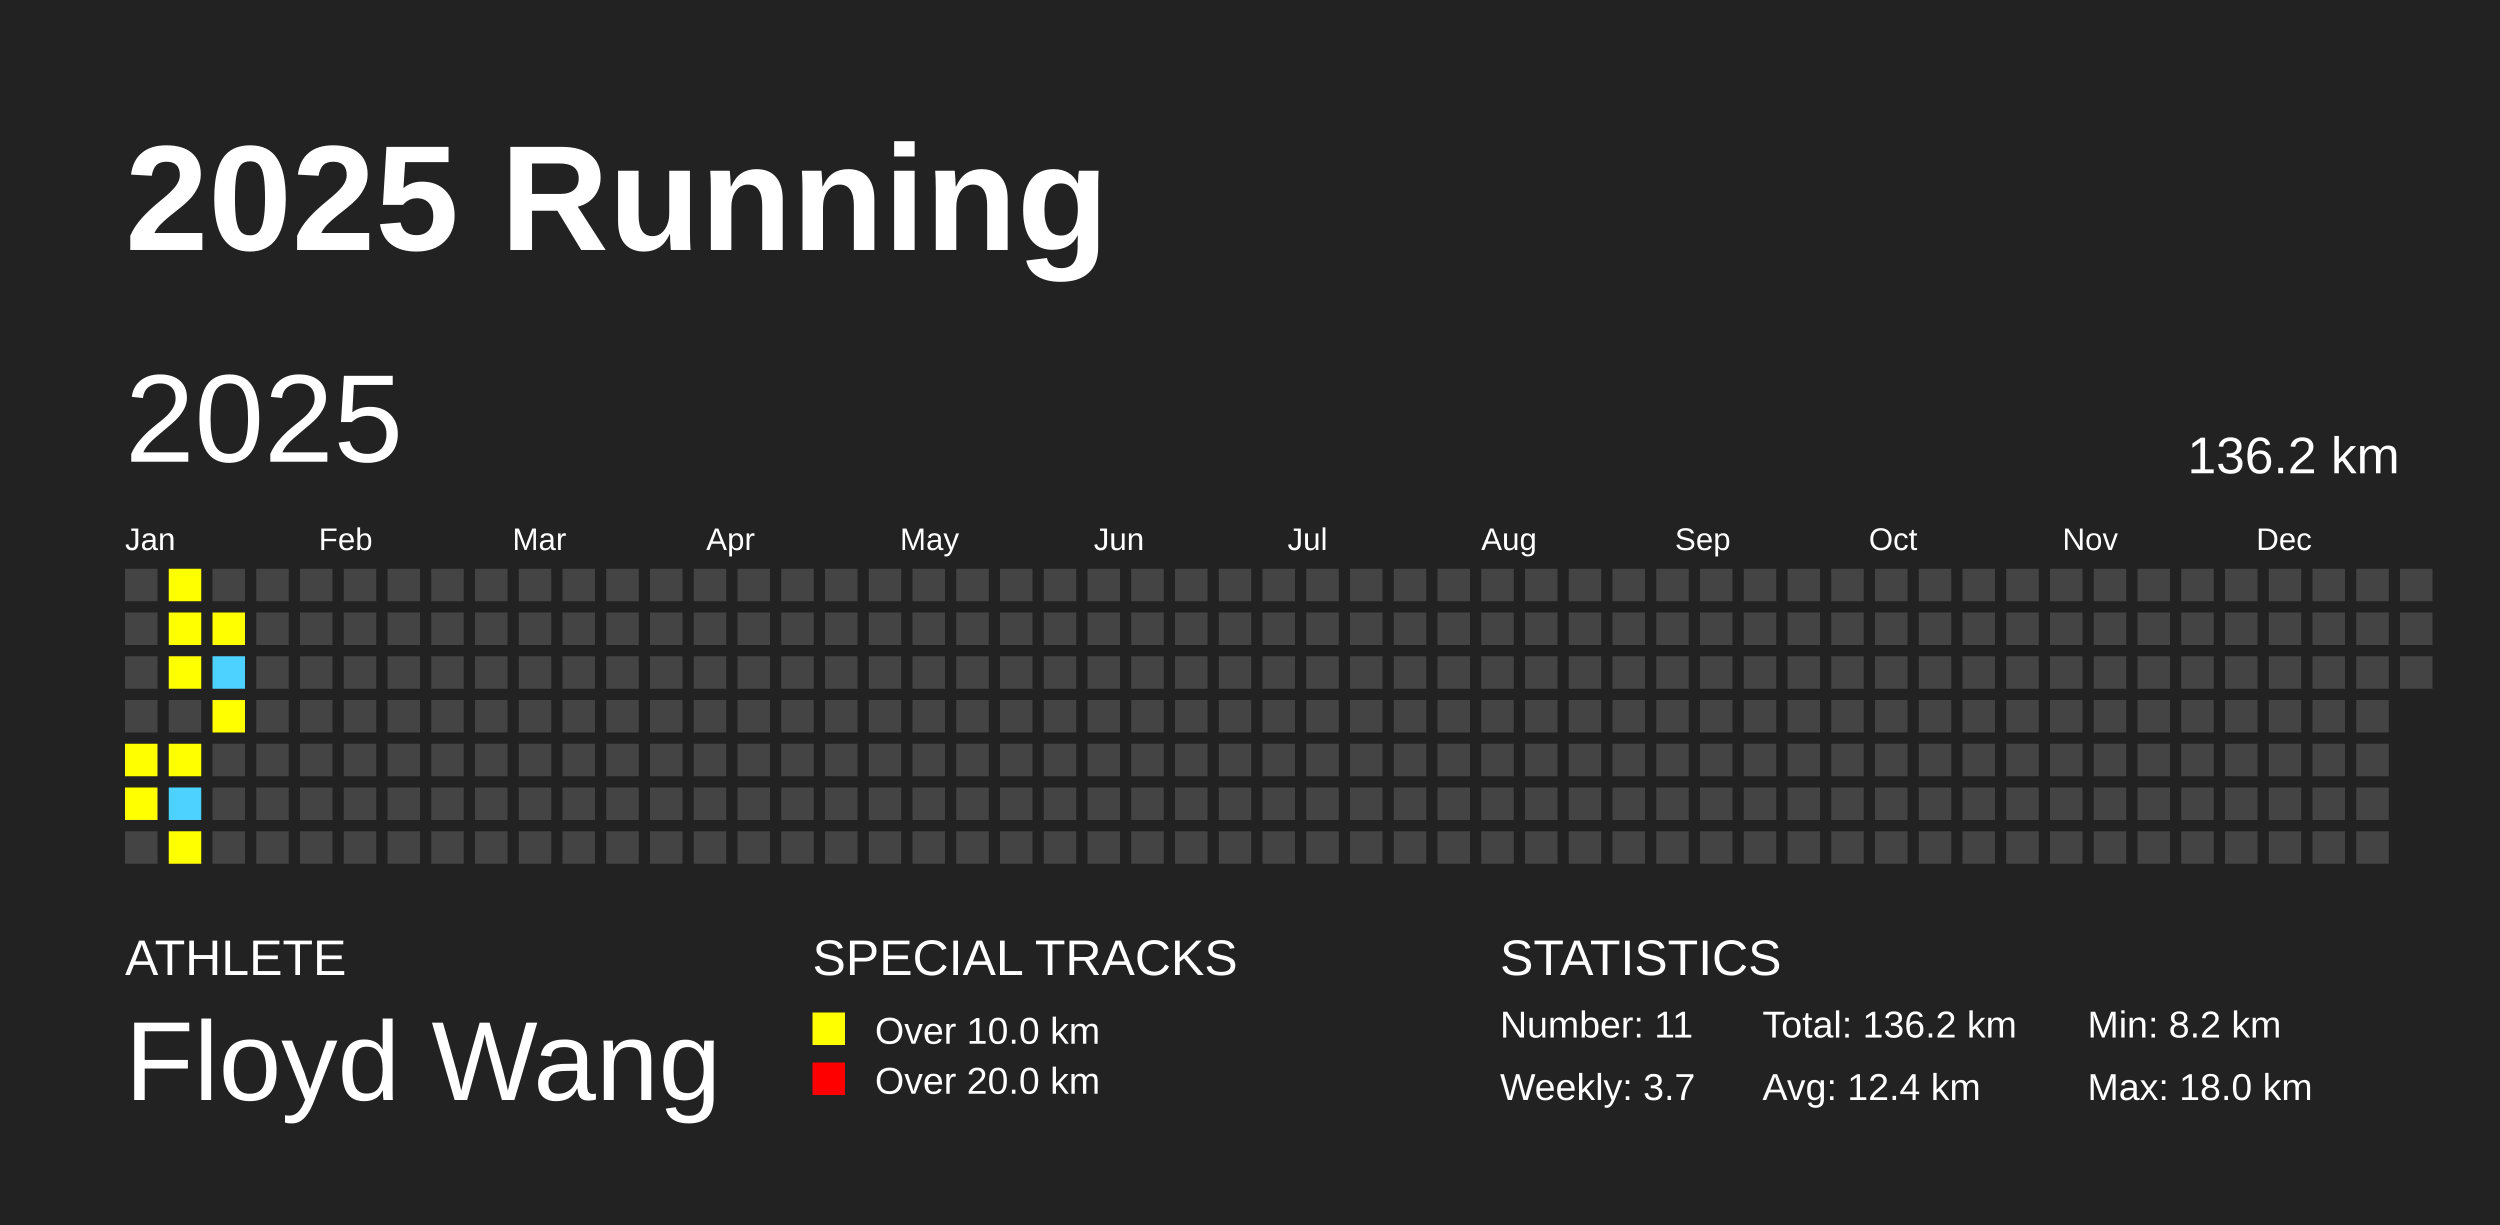
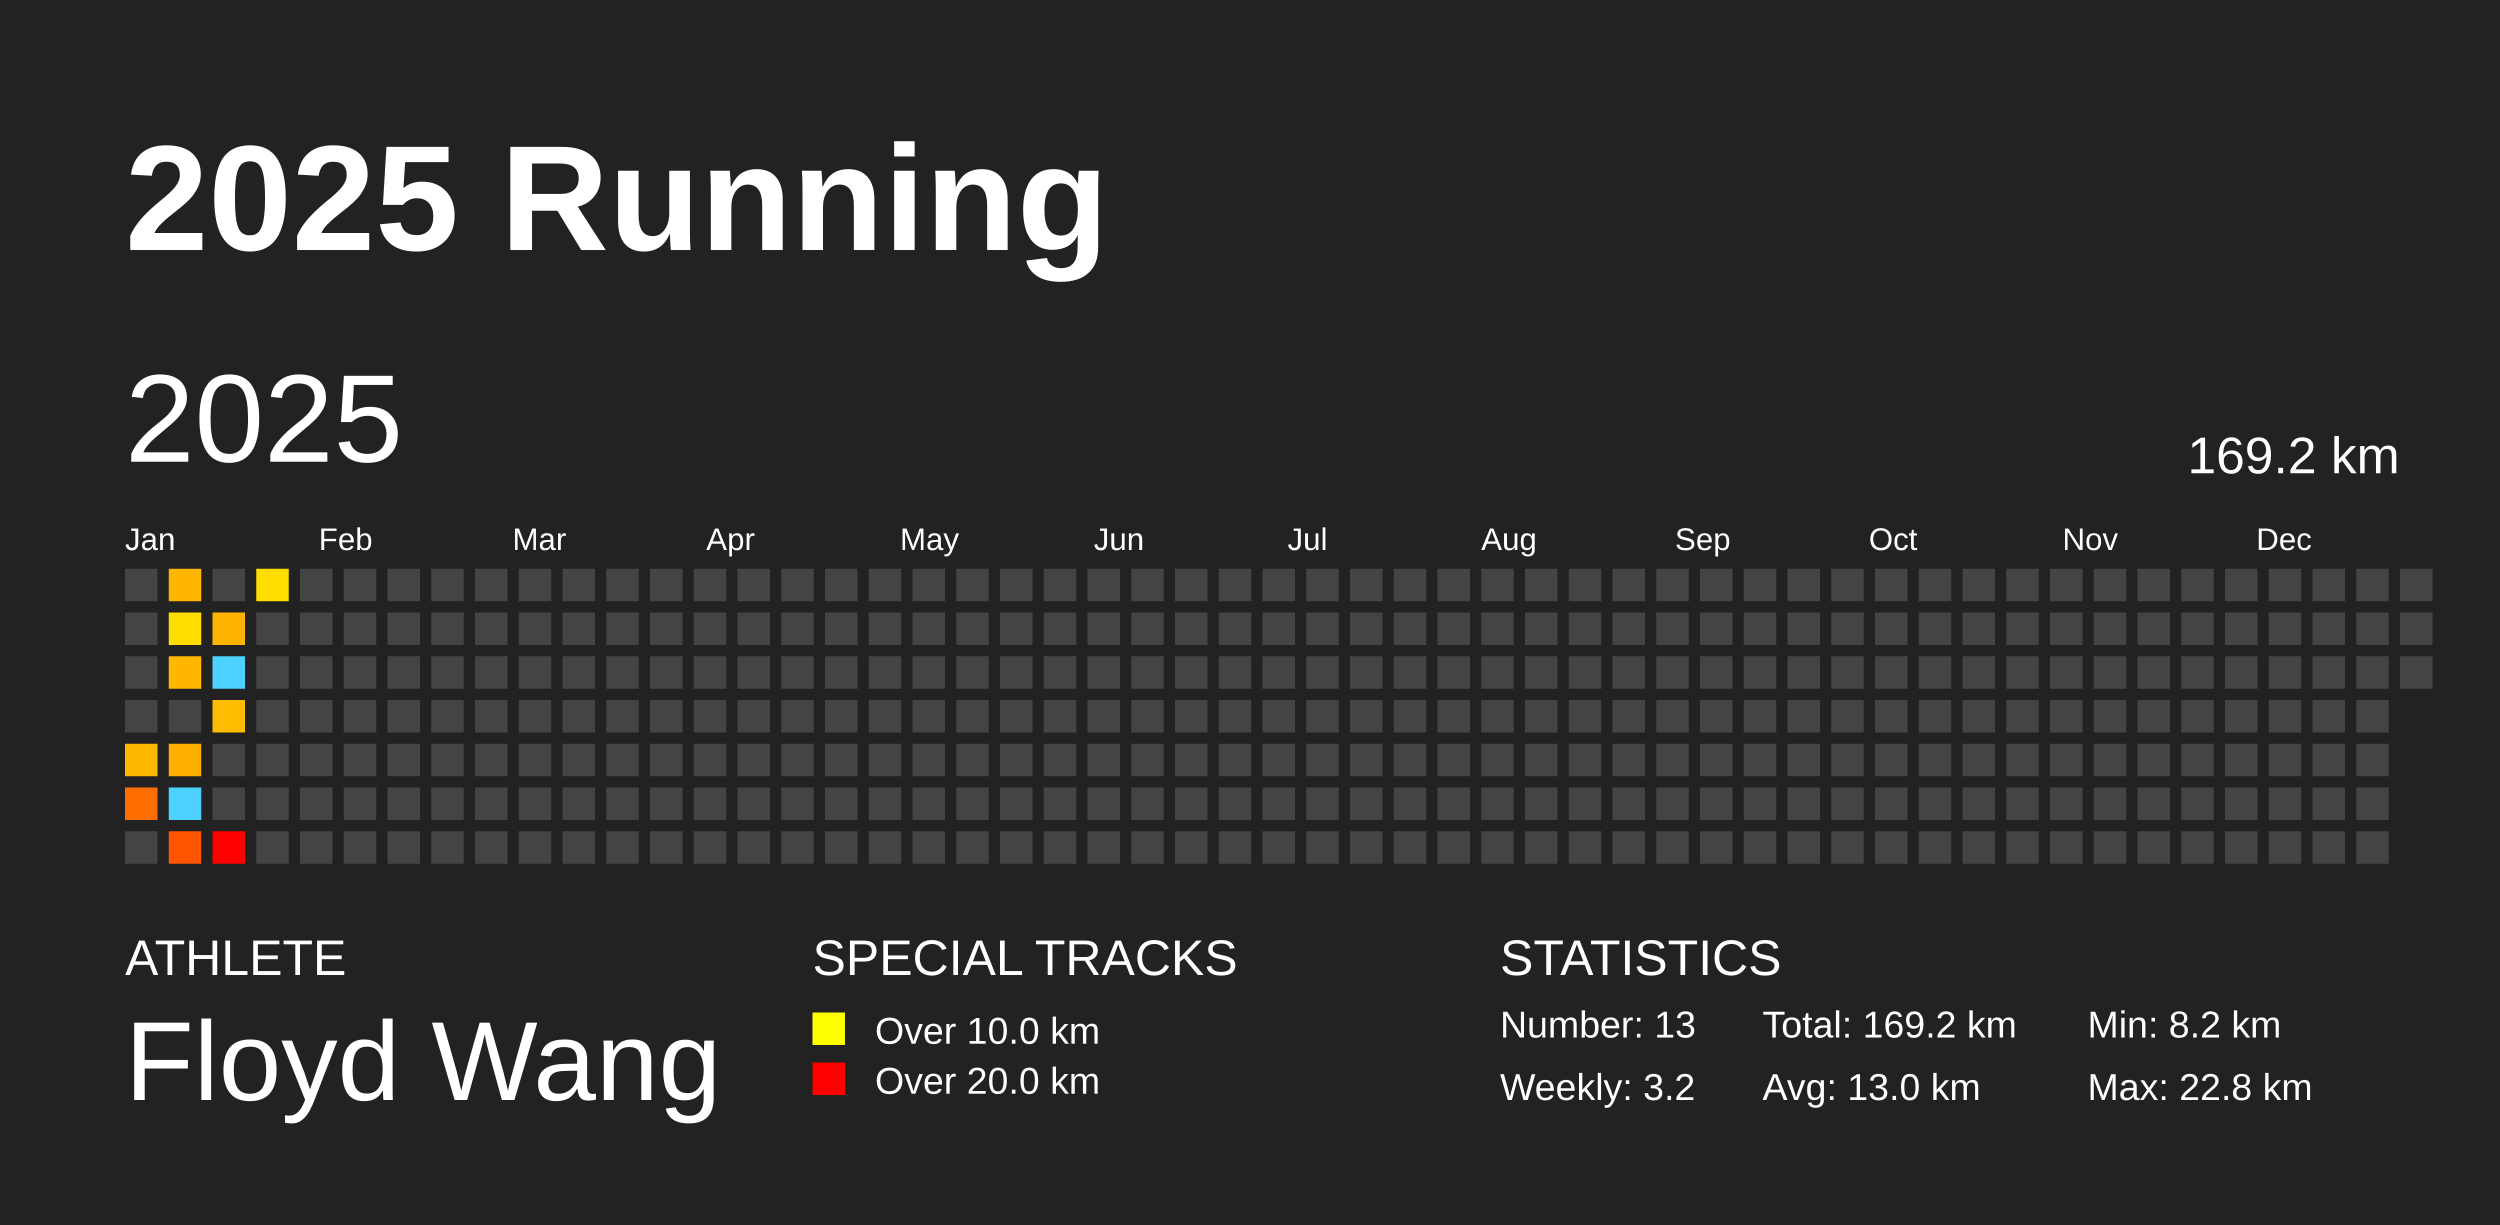
<svg xmlns="http://www.w3.org/2000/svg" baseProfile="full" height="98mm" version="1.1" viewBox="0,0,200,98" width="200mm">
  <defs />
  <rect fill="#222222" height="98" width="200" x="0" y="0" />
  <text fill="#FFFFFF" style="font-size:12px; font-family:Arial; font-weight:bold;" x="10" y="20">2025 Running</text>
  <text fill="#FFFFFF" style="font-size:4px; font-family:Arial" x="10" y="78">ATHLETE</text>
  <text fill="#FFFFFF" style="font-size:9px; font-family:Arial" x="10" y="88">Floyd Wang</text>
  <text fill="#FFFFFF" style="font-size:4px; font-family:Arial" x="65" y="78">SPECIAL TRACKS</text>
  <rect fill="yellow" height="2.6" width="2.6" x="65" y="81" />
  <text fill="#FFFFFF" style="font-size:3px; font-family:Arial" x="70" y="83.5">Over 10.0 km</text>
  <rect fill="red" height="2.6" width="2.6" x="65" y="85" />
  <text fill="#FFFFFF" style="font-size:3px; font-family:Arial" x="70" y="87.5">Over 20.0 km</text>
  <text fill="#FFFFFF" style="font-size:4px; font-family:Arial" x="120" y="78">STATISTICS</text>
-   <text fill="#FFFFFF" style="font-size:3px; font-family:Arial" x="120" y="83">Number: 11</text>
-   <text fill="#FFFFFF" style="font-size:3px; font-family:Arial" x="120" y="88">Weekly: 3.7</text>
-   <text fill="#FFFFFF" style="font-size:3px; font-family:Arial" x="141" y="83">Total: 136.2 km</text>
-   <text fill="#FFFFFF" style="font-size:3px; font-family:Arial" x="141" y="88">Avg: 12.4 km</text>
+   <text fill="#FFFFFF" style="font-size:3px; font-family:Arial" x="120" y="83">Number: 13</text>
+   <text fill="#FFFFFF" style="font-size:3px; font-family:Arial" x="120" y="88">Weekly: 3.2</text>
+   <text fill="#FFFFFF" style="font-size:3px; font-family:Arial" x="141" y="83">Total: 169.2 km</text>
+   <text fill="#FFFFFF" style="font-size:3px; font-family:Arial" x="141" y="88">Avg: 13.0 km</text>
  <text fill="#FFFFFF" style="font-size:3px; font-family:Arial" x="167" y="83">Min: 8.2 km</text>
-   <text fill="#FFFFFF" style="font-size:3px; font-family:Arial" x="167" y="88">Max: 18.0 km</text>
+   <text fill="#FFFFFF" style="font-size:3px; font-family:Arial" x="167" y="88">Max: 22.8 km</text>
  <text dominant-baseline="hanging" fill="#FFFFFF" style="font-size:10.0px; font-family:Arial;" x="10" y="30">2025</text>
-   <text dominant-baseline="hanging" fill="#FFFFFF" style="font-size:4.125px; font-family:Arial;" x="175" y="35">136.2 km</text>
+   <text dominant-baseline="hanging" fill="#FFFFFF" style="font-size:4.125px; font-family:Arial;" x="175" y="35">169.2 km</text>
  <text fill="#FFFFFF" style="font-size:2.5px; font-family:Arial" x="10.0" y="44">Jan</text>
  <text fill="#FFFFFF" style="font-size:2.5px; font-family:Arial" x="25.5" y="44">Feb</text>
  <text fill="#FFFFFF" style="font-size:2.5px; font-family:Arial" x="41.0" y="44">Mar</text>
  <text fill="#FFFFFF" style="font-size:2.5px; font-family:Arial" x="56.5" y="44">Apr</text>
  <text fill="#FFFFFF" style="font-size:2.5px; font-family:Arial" x="72.0" y="44">May</text>
  <text fill="#FFFFFF" style="font-size:2.5px; font-family:Arial" x="87.5" y="44">Jun</text>
  <text fill="#FFFFFF" style="font-size:2.5px; font-family:Arial" x="103.0" y="44">Jul</text>
  <text fill="#FFFFFF" style="font-size:2.5px; font-family:Arial" x="118.5" y="44">Aug</text>
  <text fill="#FFFFFF" style="font-size:2.5px; font-family:Arial" x="134.0" y="44">Sep</text>
  <text fill="#FFFFFF" style="font-size:2.5px; font-family:Arial" x="149.5" y="44">Oct</text>
  <text fill="#FFFFFF" style="font-size:2.5px; font-family:Arial" x="165.0" y="44">Nov</text>
  <text fill="#FFFFFF" style="font-size:2.5px; font-family:Arial" x="180.5" y="44">Dec</text>
  <rect fill="#444444" height="2.6" width="2.6" x="10.0" y="45.5" />
  <rect fill="#444444" height="2.6" width="2.6" x="10.0" y="49.0" />
  <rect fill="#444444" height="2.6" width="2.6" x="10.0" y="52.5" />
  <rect fill="#444444" height="2.6" width="2.6" x="10.0" y="56.0" />
-   <rect fill="yellow" height="2.6" width="2.6" x="10.0" y="59.5" />
-   <rect fill="yellow" height="2.6" width="2.6" x="10.0" y="63.0" />
+   <rect fill="#ffb800" height="2.6" width="2.6" x="10.0" y="59.5" />
+   <rect fill="#ff6d00" height="2.6" width="2.6" x="10.0" y="63.0" />
  <rect fill="#444444" height="2.6" width="2.6" x="10.0" y="66.5" />
-   <rect fill="yellow" height="2.6" width="2.6" x="13.5" y="45.5" />
-   <rect fill="yellow" height="2.6" width="2.6" x="13.5" y="49.0" />
-   <rect fill="yellow" height="2.6" width="2.6" x="13.5" y="52.5" />
+   <rect fill="#ffb600" height="2.6" width="2.6" x="13.5" y="45.5" />
+   <rect fill="#ffdd00" height="2.6" width="2.6" x="13.5" y="49.0" />
+   <rect fill="#ffb700" height="2.6" width="2.6" x="13.5" y="52.5" />
  <rect fill="#444444" height="2.6" width="2.6" x="13.5" y="56.0" />
-   <rect fill="yellow" height="2.6" width="2.6" x="13.5" y="59.5" />
-   <rect fill="#4DD2FF" height="2.6" width="2.6" x="13.5" y="63.0" />
-   <rect fill="yellow" height="2.6" width="2.6" x="13.5" y="66.5" />
+   <rect fill="#ffb100" height="2.6" width="2.6" x="13.5" y="59.5" />
+   <rect fill="#4dd2ff" height="2.6" width="2.6" x="13.5" y="63.0" />
+   <rect fill="#ff5400" height="2.6" width="2.6" x="13.5" y="66.5" />
  <rect fill="#444444" height="2.6" width="2.6" x="17.0" y="45.5" />
-   <rect fill="yellow" height="2.6" width="2.6" x="17.0" y="49.0" />
-   <rect fill="#4DD2FF" height="2.6" width="2.6" x="17.0" y="52.5" />
-   <rect fill="yellow" height="2.6" width="2.6" x="17.0" y="56.0" />
+   <rect fill="#ffb500" height="2.6" width="2.6" x="17.0" y="49.0" />
+   <rect fill="#4dd2ff" height="2.6" width="2.6" x="17.0" y="52.5" />
+   <rect fill="#ffbc00" height="2.6" width="2.6" x="17.0" y="56.0" />
  <rect fill="#444444" height="2.6" width="2.6" x="17.0" y="59.5" />
  <rect fill="#444444" height="2.6" width="2.6" x="17.0" y="63.0" />
-   <rect fill="#444444" height="2.6" width="2.6" x="17.0" y="66.5" />
-   <rect fill="#444444" height="2.6" width="2.6" x="20.5" y="45.5" />
+   <rect fill="red" height="2.6" width="2.6" x="17.0" y="66.5" />
+   <rect fill="#ffdd00" height="2.6" width="2.6" x="20.5" y="45.5" />
  <rect fill="#444444" height="2.6" width="2.6" x="20.5" y="49.0" />
  <rect fill="#444444" height="2.6" width="2.6" x="20.5" y="52.5" />
  <rect fill="#444444" height="2.6" width="2.6" x="20.5" y="56.0" />
  <rect fill="#444444" height="2.6" width="2.6" x="20.5" y="59.5" />
  <rect fill="#444444" height="2.6" width="2.6" x="20.5" y="63.0" />
  <rect fill="#444444" height="2.6" width="2.6" x="20.5" y="66.5" />
  <rect fill="#444444" height="2.6" width="2.6" x="24.0" y="45.5" />
  <rect fill="#444444" height="2.6" width="2.6" x="24.0" y="49.0" />
  <rect fill="#444444" height="2.6" width="2.6" x="24.0" y="52.5" />
  <rect fill="#444444" height="2.6" width="2.6" x="24.0" y="56.0" />
  <rect fill="#444444" height="2.6" width="2.6" x="24.0" y="59.5" />
  <rect fill="#444444" height="2.6" width="2.6" x="24.0" y="63.0" />
  <rect fill="#444444" height="2.6" width="2.6" x="24.0" y="66.5" />
  <rect fill="#444444" height="2.6" width="2.6" x="27.5" y="45.5" />
  <rect fill="#444444" height="2.6" width="2.6" x="27.5" y="49.0" />
  <rect fill="#444444" height="2.6" width="2.6" x="27.5" y="52.5" />
  <rect fill="#444444" height="2.6" width="2.6" x="27.5" y="56.0" />
  <rect fill="#444444" height="2.6" width="2.6" x="27.5" y="59.5" />
  <rect fill="#444444" height="2.6" width="2.6" x="27.5" y="63.0" />
  <rect fill="#444444" height="2.6" width="2.6" x="27.5" y="66.5" />
  <rect fill="#444444" height="2.6" width="2.6" x="31.0" y="45.5" />
  <rect fill="#444444" height="2.6" width="2.6" x="31.0" y="49.0" />
  <rect fill="#444444" height="2.6" width="2.6" x="31.0" y="52.5" />
  <rect fill="#444444" height="2.6" width="2.6" x="31.0" y="56.0" />
  <rect fill="#444444" height="2.6" width="2.6" x="31.0" y="59.5" />
  <rect fill="#444444" height="2.6" width="2.6" x="31.0" y="63.0" />
  <rect fill="#444444" height="2.6" width="2.6" x="31.0" y="66.5" />
  <rect fill="#444444" height="2.6" width="2.6" x="34.5" y="45.5" />
  <rect fill="#444444" height="2.6" width="2.6" x="34.5" y="49.0" />
  <rect fill="#444444" height="2.6" width="2.6" x="34.5" y="52.5" />
  <rect fill="#444444" height="2.6" width="2.6" x="34.5" y="56.0" />
  <rect fill="#444444" height="2.6" width="2.6" x="34.5" y="59.5" />
  <rect fill="#444444" height="2.6" width="2.6" x="34.5" y="63.0" />
  <rect fill="#444444" height="2.6" width="2.6" x="34.5" y="66.5" />
  <rect fill="#444444" height="2.6" width="2.6" x="38.0" y="45.5" />
  <rect fill="#444444" height="2.6" width="2.6" x="38.0" y="49.0" />
  <rect fill="#444444" height="2.6" width="2.6" x="38.0" y="52.5" />
  <rect fill="#444444" height="2.6" width="2.6" x="38.0" y="56.0" />
  <rect fill="#444444" height="2.6" width="2.6" x="38.0" y="59.5" />
  <rect fill="#444444" height="2.6" width="2.6" x="38.0" y="63.0" />
  <rect fill="#444444" height="2.6" width="2.6" x="38.0" y="66.5" />
  <rect fill="#444444" height="2.6" width="2.6" x="41.5" y="45.5" />
  <rect fill="#444444" height="2.6" width="2.6" x="41.5" y="49.0" />
  <rect fill="#444444" height="2.6" width="2.6" x="41.5" y="52.5" />
  <rect fill="#444444" height="2.6" width="2.6" x="41.5" y="56.0" />
  <rect fill="#444444" height="2.6" width="2.6" x="41.5" y="59.5" />
  <rect fill="#444444" height="2.6" width="2.6" x="41.5" y="63.0" />
  <rect fill="#444444" height="2.6" width="2.6" x="41.5" y="66.5" />
  <rect fill="#444444" height="2.6" width="2.6" x="45.0" y="45.5" />
  <rect fill="#444444" height="2.6" width="2.6" x="45.0" y="49.0" />
  <rect fill="#444444" height="2.6" width="2.6" x="45.0" y="52.5" />
  <rect fill="#444444" height="2.6" width="2.6" x="45.0" y="56.0" />
  <rect fill="#444444" height="2.6" width="2.6" x="45.0" y="59.5" />
  <rect fill="#444444" height="2.6" width="2.6" x="45.0" y="63.0" />
  <rect fill="#444444" height="2.6" width="2.6" x="45.0" y="66.5" />
  <rect fill="#444444" height="2.6" width="2.6" x="48.5" y="45.5" />
  <rect fill="#444444" height="2.6" width="2.6" x="48.5" y="49.0" />
  <rect fill="#444444" height="2.6" width="2.6" x="48.5" y="52.5" />
  <rect fill="#444444" height="2.6" width="2.6" x="48.5" y="56.0" />
  <rect fill="#444444" height="2.6" width="2.6" x="48.5" y="59.5" />
  <rect fill="#444444" height="2.6" width="2.6" x="48.5" y="63.0" />
  <rect fill="#444444" height="2.6" width="2.6" x="48.5" y="66.5" />
  <rect fill="#444444" height="2.6" width="2.6" x="52.0" y="45.5" />
  <rect fill="#444444" height="2.6" width="2.6" x="52.0" y="49.0" />
  <rect fill="#444444" height="2.6" width="2.6" x="52.0" y="52.5" />
  <rect fill="#444444" height="2.6" width="2.6" x="52.0" y="56.0" />
  <rect fill="#444444" height="2.6" width="2.6" x="52.0" y="59.5" />
  <rect fill="#444444" height="2.6" width="2.6" x="52.0" y="63.0" />
  <rect fill="#444444" height="2.6" width="2.6" x="52.0" y="66.5" />
  <rect fill="#444444" height="2.6" width="2.6" x="55.5" y="45.5" />
  <rect fill="#444444" height="2.6" width="2.6" x="55.5" y="49.0" />
  <rect fill="#444444" height="2.6" width="2.6" x="55.5" y="52.5" />
  <rect fill="#444444" height="2.6" width="2.6" x="55.5" y="56.0" />
  <rect fill="#444444" height="2.6" width="2.6" x="55.5" y="59.5" />
  <rect fill="#444444" height="2.6" width="2.6" x="55.5" y="63.0" />
  <rect fill="#444444" height="2.6" width="2.6" x="55.5" y="66.5" />
  <rect fill="#444444" height="2.6" width="2.6" x="59.0" y="45.5" />
  <rect fill="#444444" height="2.6" width="2.6" x="59.0" y="49.0" />
  <rect fill="#444444" height="2.6" width="2.6" x="59.0" y="52.5" />
  <rect fill="#444444" height="2.6" width="2.6" x="59.0" y="56.0" />
  <rect fill="#444444" height="2.6" width="2.6" x="59.0" y="59.5" />
  <rect fill="#444444" height="2.6" width="2.6" x="59.0" y="63.0" />
  <rect fill="#444444" height="2.6" width="2.6" x="59.0" y="66.5" />
  <rect fill="#444444" height="2.6" width="2.6" x="62.5" y="45.5" />
  <rect fill="#444444" height="2.6" width="2.6" x="62.5" y="49.0" />
  <rect fill="#444444" height="2.6" width="2.6" x="62.5" y="52.5" />
  <rect fill="#444444" height="2.6" width="2.6" x="62.5" y="56.0" />
  <rect fill="#444444" height="2.6" width="2.6" x="62.5" y="59.5" />
  <rect fill="#444444" height="2.6" width="2.6" x="62.5" y="63.0" />
  <rect fill="#444444" height="2.6" width="2.6" x="62.5" y="66.5" />
  <rect fill="#444444" height="2.6" width="2.6" x="66.0" y="45.5" />
  <rect fill="#444444" height="2.6" width="2.6" x="66.0" y="49.0" />
  <rect fill="#444444" height="2.6" width="2.6" x="66.0" y="52.5" />
  <rect fill="#444444" height="2.6" width="2.6" x="66.0" y="56.0" />
  <rect fill="#444444" height="2.6" width="2.6" x="66.0" y="59.5" />
  <rect fill="#444444" height="2.6" width="2.6" x="66.0" y="63.0" />
  <rect fill="#444444" height="2.6" width="2.6" x="66.0" y="66.5" />
  <rect fill="#444444" height="2.6" width="2.6" x="69.5" y="45.5" />
  <rect fill="#444444" height="2.6" width="2.6" x="69.5" y="49.0" />
  <rect fill="#444444" height="2.6" width="2.6" x="69.5" y="52.5" />
  <rect fill="#444444" height="2.6" width="2.6" x="69.5" y="56.0" />
  <rect fill="#444444" height="2.6" width="2.6" x="69.5" y="59.5" />
  <rect fill="#444444" height="2.6" width="2.6" x="69.5" y="63.0" />
  <rect fill="#444444" height="2.6" width="2.6" x="69.5" y="66.5" />
  <rect fill="#444444" height="2.6" width="2.6" x="73.0" y="45.5" />
  <rect fill="#444444" height="2.6" width="2.6" x="73.0" y="49.0" />
  <rect fill="#444444" height="2.6" width="2.6" x="73.0" y="52.5" />
  <rect fill="#444444" height="2.6" width="2.6" x="73.0" y="56.0" />
  <rect fill="#444444" height="2.6" width="2.6" x="73.0" y="59.5" />
  <rect fill="#444444" height="2.6" width="2.6" x="73.0" y="63.0" />
  <rect fill="#444444" height="2.6" width="2.6" x="73.0" y="66.5" />
  <rect fill="#444444" height="2.6" width="2.6" x="76.5" y="45.5" />
  <rect fill="#444444" height="2.6" width="2.6" x="76.5" y="49.0" />
  <rect fill="#444444" height="2.6" width="2.6" x="76.5" y="52.5" />
  <rect fill="#444444" height="2.6" width="2.6" x="76.5" y="56.0" />
  <rect fill="#444444" height="2.6" width="2.6" x="76.5" y="59.5" />
  <rect fill="#444444" height="2.6" width="2.6" x="76.5" y="63.0" />
  <rect fill="#444444" height="2.6" width="2.6" x="76.5" y="66.5" />
  <rect fill="#444444" height="2.6" width="2.6" x="80.0" y="45.5" />
  <rect fill="#444444" height="2.6" width="2.6" x="80.0" y="49.0" />
  <rect fill="#444444" height="2.6" width="2.6" x="80.0" y="52.5" />
  <rect fill="#444444" height="2.6" width="2.6" x="80.0" y="56.0" />
  <rect fill="#444444" height="2.6" width="2.6" x="80.0" y="59.5" />
  <rect fill="#444444" height="2.6" width="2.6" x="80.0" y="63.0" />
  <rect fill="#444444" height="2.6" width="2.6" x="80.0" y="66.5" />
  <rect fill="#444444" height="2.6" width="2.6" x="83.5" y="45.5" />
  <rect fill="#444444" height="2.6" width="2.6" x="83.5" y="49.0" />
  <rect fill="#444444" height="2.6" width="2.6" x="83.5" y="52.5" />
  <rect fill="#444444" height="2.6" width="2.6" x="83.5" y="56.0" />
  <rect fill="#444444" height="2.6" width="2.6" x="83.5" y="59.5" />
  <rect fill="#444444" height="2.6" width="2.6" x="83.5" y="63.0" />
  <rect fill="#444444" height="2.6" width="2.6" x="83.5" y="66.5" />
  <rect fill="#444444" height="2.6" width="2.6" x="87.0" y="45.5" />
  <rect fill="#444444" height="2.6" width="2.6" x="87.0" y="49.0" />
  <rect fill="#444444" height="2.6" width="2.6" x="87.0" y="52.5" />
  <rect fill="#444444" height="2.6" width="2.6" x="87.0" y="56.0" />
  <rect fill="#444444" height="2.6" width="2.6" x="87.0" y="59.5" />
  <rect fill="#444444" height="2.6" width="2.6" x="87.0" y="63.0" />
  <rect fill="#444444" height="2.6" width="2.6" x="87.0" y="66.5" />
  <rect fill="#444444" height="2.6" width="2.6" x="90.5" y="45.5" />
  <rect fill="#444444" height="2.6" width="2.6" x="90.5" y="49.0" />
  <rect fill="#444444" height="2.6" width="2.6" x="90.5" y="52.5" />
  <rect fill="#444444" height="2.6" width="2.6" x="90.5" y="56.0" />
  <rect fill="#444444" height="2.6" width="2.6" x="90.5" y="59.5" />
  <rect fill="#444444" height="2.6" width="2.6" x="90.5" y="63.0" />
  <rect fill="#444444" height="2.6" width="2.6" x="90.5" y="66.5" />
  <rect fill="#444444" height="2.6" width="2.6" x="94.0" y="45.5" />
  <rect fill="#444444" height="2.6" width="2.6" x="94.0" y="49.0" />
  <rect fill="#444444" height="2.6" width="2.6" x="94.0" y="52.5" />
  <rect fill="#444444" height="2.6" width="2.6" x="94.0" y="56.0" />
  <rect fill="#444444" height="2.6" width="2.6" x="94.0" y="59.5" />
  <rect fill="#444444" height="2.6" width="2.6" x="94.0" y="63.0" />
  <rect fill="#444444" height="2.6" width="2.6" x="94.0" y="66.5" />
  <rect fill="#444444" height="2.6" width="2.6" x="97.5" y="45.5" />
  <rect fill="#444444" height="2.6" width="2.6" x="97.5" y="49.0" />
  <rect fill="#444444" height="2.6" width="2.6" x="97.5" y="52.5" />
  <rect fill="#444444" height="2.6" width="2.6" x="97.5" y="56.0" />
  <rect fill="#444444" height="2.6" width="2.6" x="97.5" y="59.5" />
  <rect fill="#444444" height="2.6" width="2.6" x="97.5" y="63.0" />
  <rect fill="#444444" height="2.6" width="2.6" x="97.5" y="66.5" />
  <rect fill="#444444" height="2.6" width="2.6" x="101.0" y="45.5" />
  <rect fill="#444444" height="2.6" width="2.6" x="101.0" y="49.0" />
  <rect fill="#444444" height="2.6" width="2.6" x="101.0" y="52.5" />
  <rect fill="#444444" height="2.6" width="2.6" x="101.0" y="56.0" />
  <rect fill="#444444" height="2.6" width="2.6" x="101.0" y="59.5" />
  <rect fill="#444444" height="2.6" width="2.6" x="101.0" y="63.0" />
  <rect fill="#444444" height="2.6" width="2.6" x="101.0" y="66.5" />
  <rect fill="#444444" height="2.6" width="2.6" x="104.5" y="45.5" />
  <rect fill="#444444" height="2.6" width="2.6" x="104.5" y="49.0" />
  <rect fill="#444444" height="2.6" width="2.6" x="104.5" y="52.5" />
  <rect fill="#444444" height="2.6" width="2.6" x="104.5" y="56.0" />
  <rect fill="#444444" height="2.6" width="2.6" x="104.5" y="59.5" />
  <rect fill="#444444" height="2.6" width="2.6" x="104.5" y="63.0" />
  <rect fill="#444444" height="2.6" width="2.6" x="104.5" y="66.5" />
  <rect fill="#444444" height="2.6" width="2.6" x="108.0" y="45.5" />
  <rect fill="#444444" height="2.6" width="2.6" x="108.0" y="49.0" />
  <rect fill="#444444" height="2.6" width="2.6" x="108.0" y="52.5" />
  <rect fill="#444444" height="2.6" width="2.6" x="108.0" y="56.0" />
  <rect fill="#444444" height="2.6" width="2.6" x="108.0" y="59.5" />
  <rect fill="#444444" height="2.6" width="2.6" x="108.0" y="63.0" />
  <rect fill="#444444" height="2.6" width="2.6" x="108.0" y="66.5" />
  <rect fill="#444444" height="2.6" width="2.6" x="111.5" y="45.5" />
  <rect fill="#444444" height="2.6" width="2.6" x="111.5" y="49.0" />
  <rect fill="#444444" height="2.6" width="2.6" x="111.5" y="52.5" />
  <rect fill="#444444" height="2.6" width="2.6" x="111.5" y="56.0" />
  <rect fill="#444444" height="2.6" width="2.6" x="111.5" y="59.5" />
  <rect fill="#444444" height="2.6" width="2.6" x="111.5" y="63.0" />
  <rect fill="#444444" height="2.6" width="2.6" x="111.5" y="66.5" />
  <rect fill="#444444" height="2.6" width="2.6" x="115.0" y="45.5" />
  <rect fill="#444444" height="2.6" width="2.6" x="115.0" y="49.0" />
  <rect fill="#444444" height="2.6" width="2.6" x="115.0" y="52.5" />
  <rect fill="#444444" height="2.6" width="2.6" x="115.0" y="56.0" />
  <rect fill="#444444" height="2.6" width="2.6" x="115.0" y="59.5" />
  <rect fill="#444444" height="2.6" width="2.6" x="115.0" y="63.0" />
  <rect fill="#444444" height="2.6" width="2.6" x="115.0" y="66.5" />
  <rect fill="#444444" height="2.6" width="2.6" x="118.5" y="45.5" />
  <rect fill="#444444" height="2.6" width="2.6" x="118.5" y="49.0" />
  <rect fill="#444444" height="2.6" width="2.6" x="118.5" y="52.5" />
  <rect fill="#444444" height="2.6" width="2.6" x="118.5" y="56.0" />
  <rect fill="#444444" height="2.6" width="2.6" x="118.5" y="59.5" />
  <rect fill="#444444" height="2.6" width="2.6" x="118.5" y="63.0" />
  <rect fill="#444444" height="2.6" width="2.6" x="118.5" y="66.5" />
  <rect fill="#444444" height="2.6" width="2.6" x="122.0" y="45.5" />
  <rect fill="#444444" height="2.6" width="2.6" x="122.0" y="49.0" />
  <rect fill="#444444" height="2.6" width="2.6" x="122.0" y="52.5" />
  <rect fill="#444444" height="2.6" width="2.6" x="122.0" y="56.0" />
  <rect fill="#444444" height="2.6" width="2.6" x="122.0" y="59.5" />
  <rect fill="#444444" height="2.6" width="2.6" x="122.0" y="63.0" />
  <rect fill="#444444" height="2.6" width="2.6" x="122.0" y="66.5" />
  <rect fill="#444444" height="2.6" width="2.6" x="125.5" y="45.5" />
  <rect fill="#444444" height="2.6" width="2.6" x="125.5" y="49.0" />
  <rect fill="#444444" height="2.6" width="2.6" x="125.5" y="52.5" />
  <rect fill="#444444" height="2.6" width="2.6" x="125.5" y="56.0" />
  <rect fill="#444444" height="2.6" width="2.6" x="125.5" y="59.5" />
  <rect fill="#444444" height="2.6" width="2.6" x="125.5" y="63.0" />
  <rect fill="#444444" height="2.6" width="2.6" x="125.5" y="66.5" />
  <rect fill="#444444" height="2.6" width="2.6" x="129.0" y="45.5" />
  <rect fill="#444444" height="2.6" width="2.6" x="129.0" y="49.0" />
  <rect fill="#444444" height="2.6" width="2.6" x="129.0" y="52.5" />
  <rect fill="#444444" height="2.6" width="2.6" x="129.0" y="56.0" />
  <rect fill="#444444" height="2.6" width="2.6" x="129.0" y="59.5" />
  <rect fill="#444444" height="2.6" width="2.6" x="129.0" y="63.0" />
  <rect fill="#444444" height="2.6" width="2.6" x="129.0" y="66.5" />
  <rect fill="#444444" height="2.6" width="2.6" x="132.5" y="45.5" />
  <rect fill="#444444" height="2.6" width="2.6" x="132.5" y="49.0" />
  <rect fill="#444444" height="2.6" width="2.6" x="132.5" y="52.5" />
  <rect fill="#444444" height="2.6" width="2.6" x="132.5" y="56.0" />
  <rect fill="#444444" height="2.6" width="2.6" x="132.5" y="59.5" />
  <rect fill="#444444" height="2.6" width="2.6" x="132.5" y="63.0" />
  <rect fill="#444444" height="2.6" width="2.6" x="132.5" y="66.5" />
  <rect fill="#444444" height="2.6" width="2.6" x="136.0" y="45.5" />
  <rect fill="#444444" height="2.6" width="2.6" x="136.0" y="49.0" />
  <rect fill="#444444" height="2.6" width="2.6" x="136.0" y="52.5" />
  <rect fill="#444444" height="2.6" width="2.6" x="136.0" y="56.0" />
  <rect fill="#444444" height="2.6" width="2.6" x="136.0" y="59.5" />
  <rect fill="#444444" height="2.6" width="2.6" x="136.0" y="63.0" />
  <rect fill="#444444" height="2.6" width="2.6" x="136.0" y="66.5" />
  <rect fill="#444444" height="2.6" width="2.6" x="139.5" y="45.5" />
  <rect fill="#444444" height="2.6" width="2.6" x="139.5" y="49.0" />
  <rect fill="#444444" height="2.6" width="2.6" x="139.5" y="52.5" />
  <rect fill="#444444" height="2.6" width="2.6" x="139.5" y="56.0" />
  <rect fill="#444444" height="2.6" width="2.6" x="139.5" y="59.5" />
  <rect fill="#444444" height="2.6" width="2.6" x="139.5" y="63.0" />
  <rect fill="#444444" height="2.6" width="2.6" x="139.5" y="66.5" />
  <rect fill="#444444" height="2.6" width="2.6" x="143.0" y="45.5" />
  <rect fill="#444444" height="2.6" width="2.6" x="143.0" y="49.0" />
  <rect fill="#444444" height="2.6" width="2.6" x="143.0" y="52.5" />
  <rect fill="#444444" height="2.6" width="2.6" x="143.0" y="56.0" />
  <rect fill="#444444" height="2.6" width="2.6" x="143.0" y="59.5" />
  <rect fill="#444444" height="2.6" width="2.6" x="143.0" y="63.0" />
  <rect fill="#444444" height="2.6" width="2.6" x="143.0" y="66.5" />
  <rect fill="#444444" height="2.6" width="2.6" x="146.5" y="45.5" />
  <rect fill="#444444" height="2.6" width="2.6" x="146.5" y="49.0" />
  <rect fill="#444444" height="2.6" width="2.6" x="146.5" y="52.5" />
  <rect fill="#444444" height="2.6" width="2.6" x="146.5" y="56.0" />
  <rect fill="#444444" height="2.6" width="2.6" x="146.5" y="59.5" />
  <rect fill="#444444" height="2.6" width="2.6" x="146.5" y="63.0" />
  <rect fill="#444444" height="2.6" width="2.6" x="146.5" y="66.5" />
  <rect fill="#444444" height="2.6" width="2.6" x="150.0" y="45.5" />
  <rect fill="#444444" height="2.6" width="2.6" x="150.0" y="49.0" />
  <rect fill="#444444" height="2.6" width="2.6" x="150.0" y="52.5" />
  <rect fill="#444444" height="2.6" width="2.6" x="150.0" y="56.0" />
  <rect fill="#444444" height="2.6" width="2.6" x="150.0" y="59.5" />
  <rect fill="#444444" height="2.6" width="2.6" x="150.0" y="63.0" />
  <rect fill="#444444" height="2.6" width="2.6" x="150.0" y="66.5" />
  <rect fill="#444444" height="2.6" width="2.6" x="153.5" y="45.5" />
  <rect fill="#444444" height="2.6" width="2.6" x="153.5" y="49.0" />
  <rect fill="#444444" height="2.6" width="2.6" x="153.5" y="52.5" />
  <rect fill="#444444" height="2.6" width="2.6" x="153.5" y="56.0" />
  <rect fill="#444444" height="2.6" width="2.6" x="153.5" y="59.5" />
  <rect fill="#444444" height="2.6" width="2.6" x="153.5" y="63.0" />
  <rect fill="#444444" height="2.6" width="2.6" x="153.5" y="66.5" />
  <rect fill="#444444" height="2.6" width="2.6" x="157.0" y="45.5" />
  <rect fill="#444444" height="2.6" width="2.6" x="157.0" y="49.0" />
  <rect fill="#444444" height="2.6" width="2.6" x="157.0" y="52.5" />
  <rect fill="#444444" height="2.6" width="2.6" x="157.0" y="56.0" />
  <rect fill="#444444" height="2.6" width="2.6" x="157.0" y="59.5" />
  <rect fill="#444444" height="2.6" width="2.6" x="157.0" y="63.0" />
  <rect fill="#444444" height="2.6" width="2.6" x="157.0" y="66.5" />
  <rect fill="#444444" height="2.6" width="2.6" x="160.5" y="45.5" />
  <rect fill="#444444" height="2.6" width="2.6" x="160.5" y="49.0" />
  <rect fill="#444444" height="2.6" width="2.6" x="160.5" y="52.5" />
  <rect fill="#444444" height="2.6" width="2.6" x="160.5" y="56.0" />
  <rect fill="#444444" height="2.6" width="2.6" x="160.5" y="59.5" />
  <rect fill="#444444" height="2.6" width="2.6" x="160.5" y="63.0" />
  <rect fill="#444444" height="2.6" width="2.6" x="160.5" y="66.5" />
  <rect fill="#444444" height="2.6" width="2.6" x="164.0" y="45.5" />
  <rect fill="#444444" height="2.6" width="2.6" x="164.0" y="49.0" />
  <rect fill="#444444" height="2.6" width="2.6" x="164.0" y="52.5" />
  <rect fill="#444444" height="2.6" width="2.6" x="164.0" y="56.0" />
  <rect fill="#444444" height="2.6" width="2.6" x="164.0" y="59.5" />
  <rect fill="#444444" height="2.6" width="2.6" x="164.0" y="63.0" />
  <rect fill="#444444" height="2.6" width="2.6" x="164.0" y="66.5" />
  <rect fill="#444444" height="2.6" width="2.6" x="167.5" y="45.5" />
  <rect fill="#444444" height="2.6" width="2.6" x="167.5" y="49.0" />
  <rect fill="#444444" height="2.6" width="2.6" x="167.5" y="52.5" />
  <rect fill="#444444" height="2.6" width="2.6" x="167.5" y="56.0" />
  <rect fill="#444444" height="2.6" width="2.6" x="167.5" y="59.5" />
  <rect fill="#444444" height="2.6" width="2.6" x="167.5" y="63.0" />
  <rect fill="#444444" height="2.6" width="2.6" x="167.5" y="66.5" />
  <rect fill="#444444" height="2.6" width="2.6" x="171.0" y="45.5" />
  <rect fill="#444444" height="2.6" width="2.6" x="171.0" y="49.0" />
  <rect fill="#444444" height="2.6" width="2.6" x="171.0" y="52.5" />
  <rect fill="#444444" height="2.6" width="2.6" x="171.0" y="56.0" />
  <rect fill="#444444" height="2.6" width="2.6" x="171.0" y="59.5" />
  <rect fill="#444444" height="2.6" width="2.6" x="171.0" y="63.0" />
  <rect fill="#444444" height="2.6" width="2.6" x="171.0" y="66.5" />
  <rect fill="#444444" height="2.6" width="2.6" x="174.5" y="45.5" />
  <rect fill="#444444" height="2.6" width="2.6" x="174.5" y="49.0" />
  <rect fill="#444444" height="2.6" width="2.6" x="174.5" y="52.5" />
  <rect fill="#444444" height="2.6" width="2.6" x="174.5" y="56.0" />
  <rect fill="#444444" height="2.6" width="2.6" x="174.5" y="59.5" />
  <rect fill="#444444" height="2.6" width="2.6" x="174.5" y="63.0" />
  <rect fill="#444444" height="2.6" width="2.6" x="174.5" y="66.5" />
  <rect fill="#444444" height="2.6" width="2.6" x="178.0" y="45.5" />
  <rect fill="#444444" height="2.6" width="2.6" x="178.0" y="49.0" />
  <rect fill="#444444" height="2.6" width="2.6" x="178.0" y="52.5" />
  <rect fill="#444444" height="2.6" width="2.6" x="178.0" y="56.0" />
  <rect fill="#444444" height="2.6" width="2.6" x="178.0" y="59.5" />
  <rect fill="#444444" height="2.6" width="2.6" x="178.0" y="63.0" />
  <rect fill="#444444" height="2.6" width="2.6" x="178.0" y="66.5" />
  <rect fill="#444444" height="2.6" width="2.6" x="181.5" y="45.5" />
  <rect fill="#444444" height="2.6" width="2.6" x="181.5" y="49.0" />
  <rect fill="#444444" height="2.6" width="2.6" x="181.5" y="52.5" />
  <rect fill="#444444" height="2.6" width="2.6" x="181.5" y="56.0" />
  <rect fill="#444444" height="2.6" width="2.6" x="181.5" y="59.5" />
  <rect fill="#444444" height="2.6" width="2.6" x="181.5" y="63.0" />
  <rect fill="#444444" height="2.6" width="2.6" x="181.5" y="66.5" />
  <rect fill="#444444" height="2.6" width="2.6" x="185.0" y="45.5" />
  <rect fill="#444444" height="2.6" width="2.6" x="185.0" y="49.0" />
  <rect fill="#444444" height="2.6" width="2.6" x="185.0" y="52.5" />
  <rect fill="#444444" height="2.6" width="2.6" x="185.0" y="56.0" />
  <rect fill="#444444" height="2.6" width="2.6" x="185.0" y="59.5" />
  <rect fill="#444444" height="2.6" width="2.6" x="185.0" y="63.0" />
  <rect fill="#444444" height="2.6" width="2.6" x="185.0" y="66.5" />
  <rect fill="#444444" height="2.6" width="2.6" x="188.5" y="45.5" />
  <rect fill="#444444" height="2.6" width="2.6" x="188.5" y="49.0" />
  <rect fill="#444444" height="2.6" width="2.6" x="188.5" y="52.5" />
  <rect fill="#444444" height="2.6" width="2.6" x="188.5" y="56.0" />
  <rect fill="#444444" height="2.6" width="2.6" x="188.5" y="59.5" />
  <rect fill="#444444" height="2.6" width="2.6" x="188.5" y="63.0" />
  <rect fill="#444444" height="2.6" width="2.6" x="188.5" y="66.5" />
  <rect fill="#444444" height="2.6" width="2.6" x="192.0" y="45.5" />
  <rect fill="#444444" height="2.6" width="2.6" x="192.0" y="49.0" />
  <rect fill="#444444" height="2.6" width="2.6" x="192.0" y="52.5" />
</svg>
